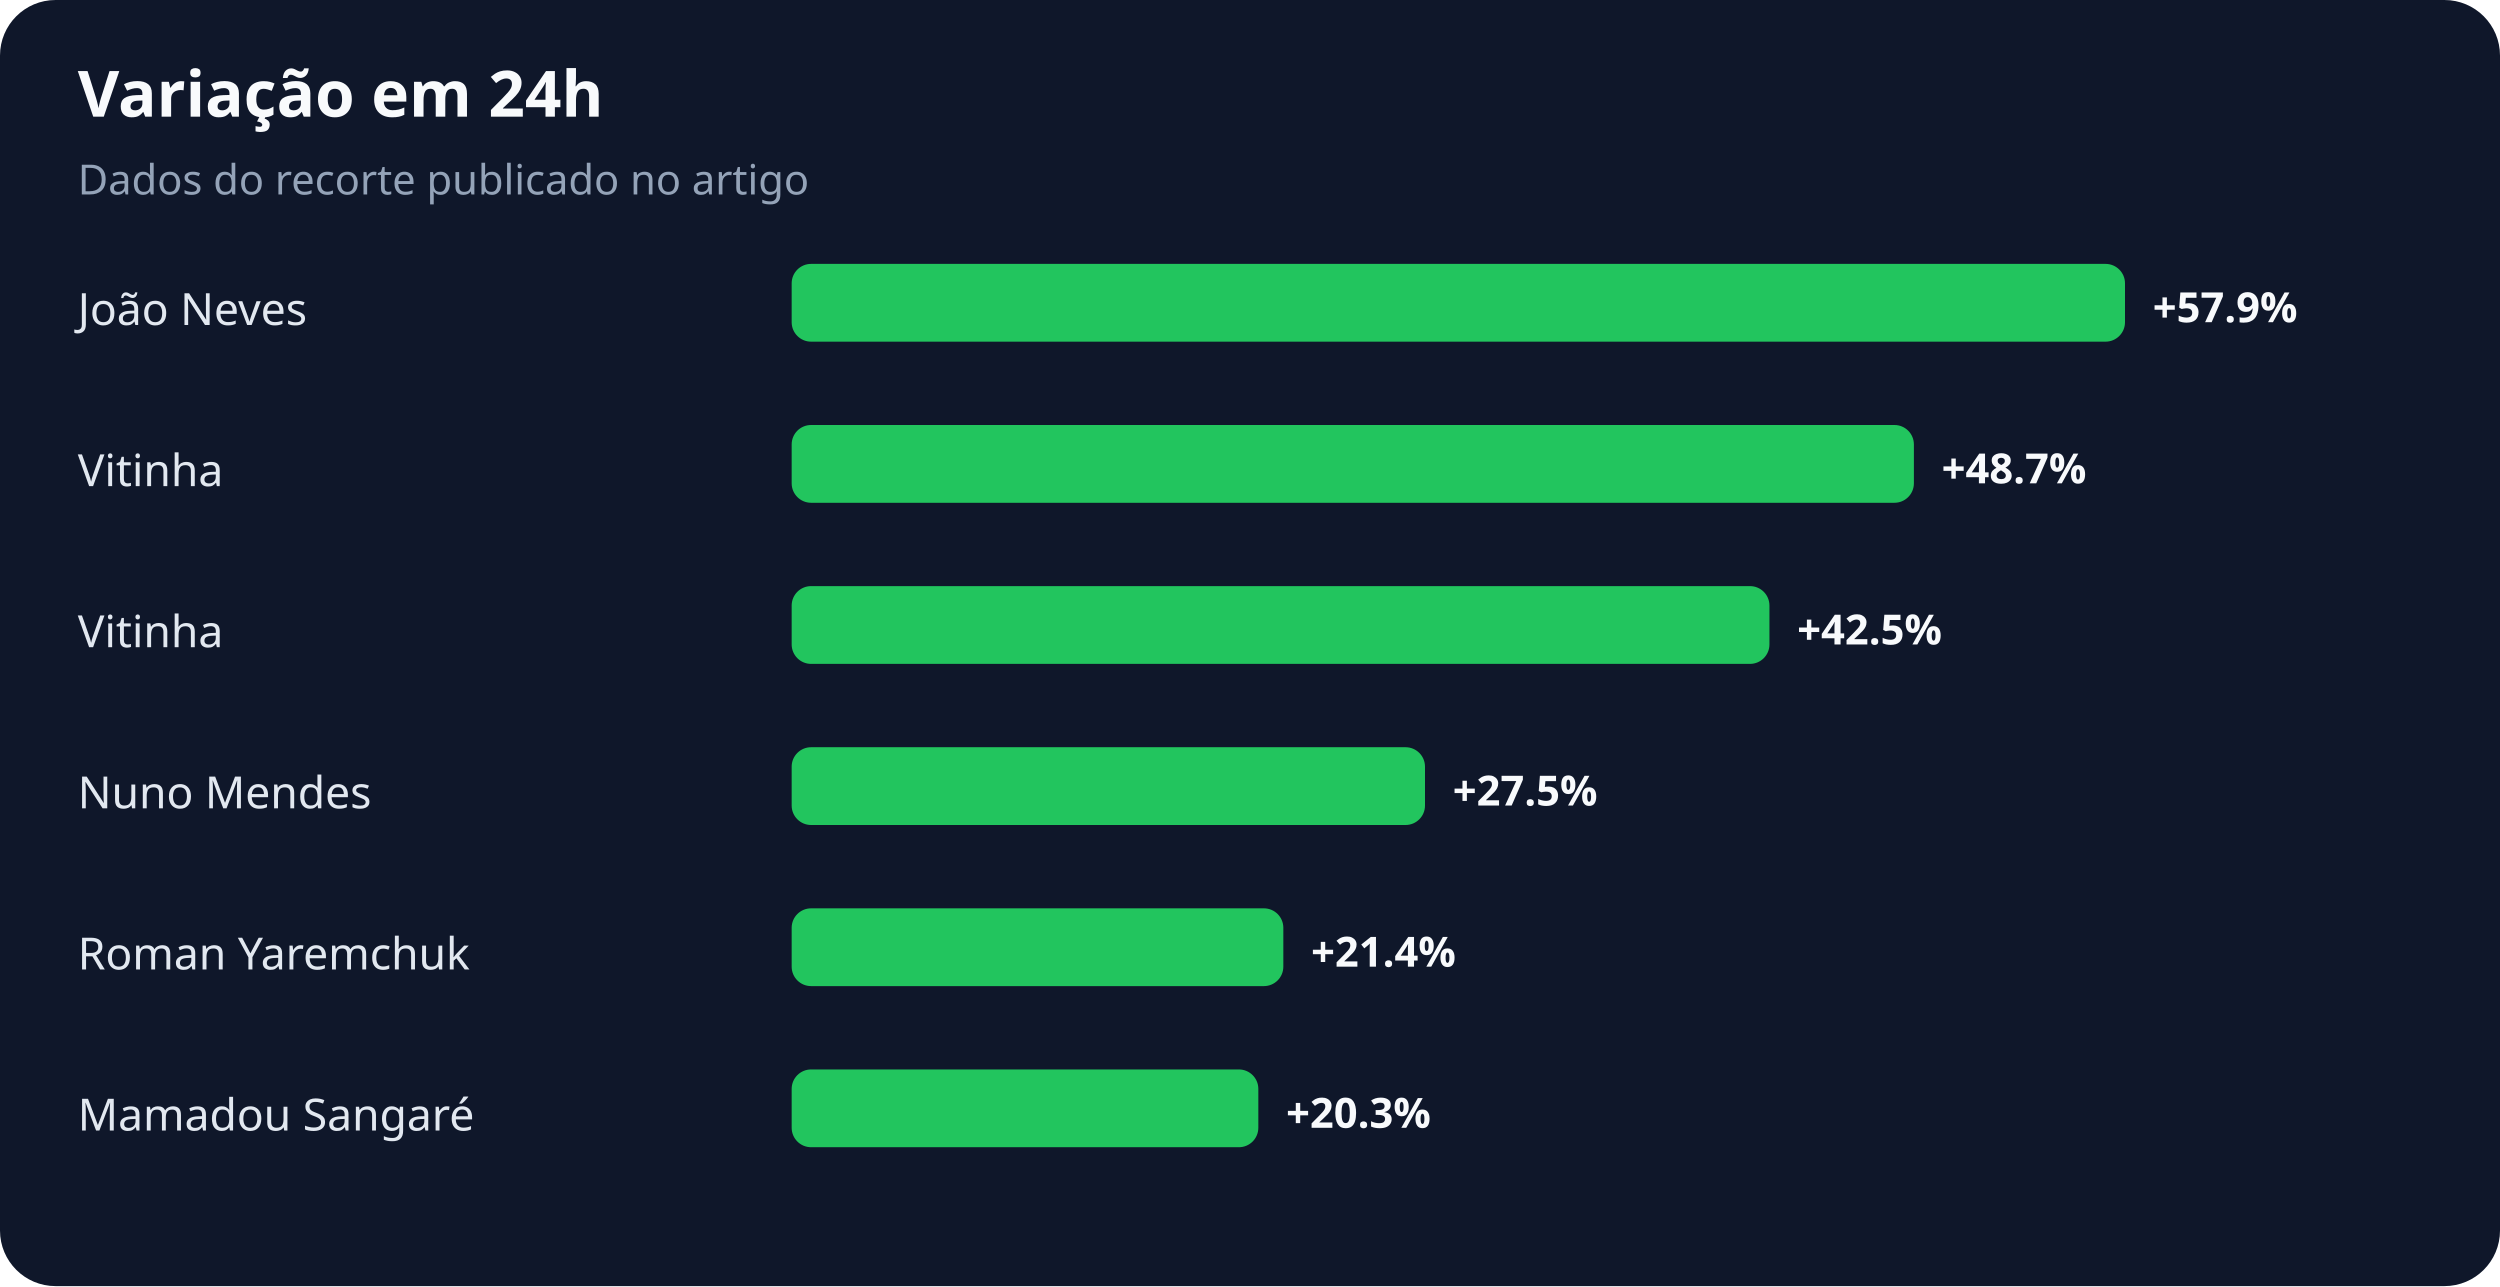
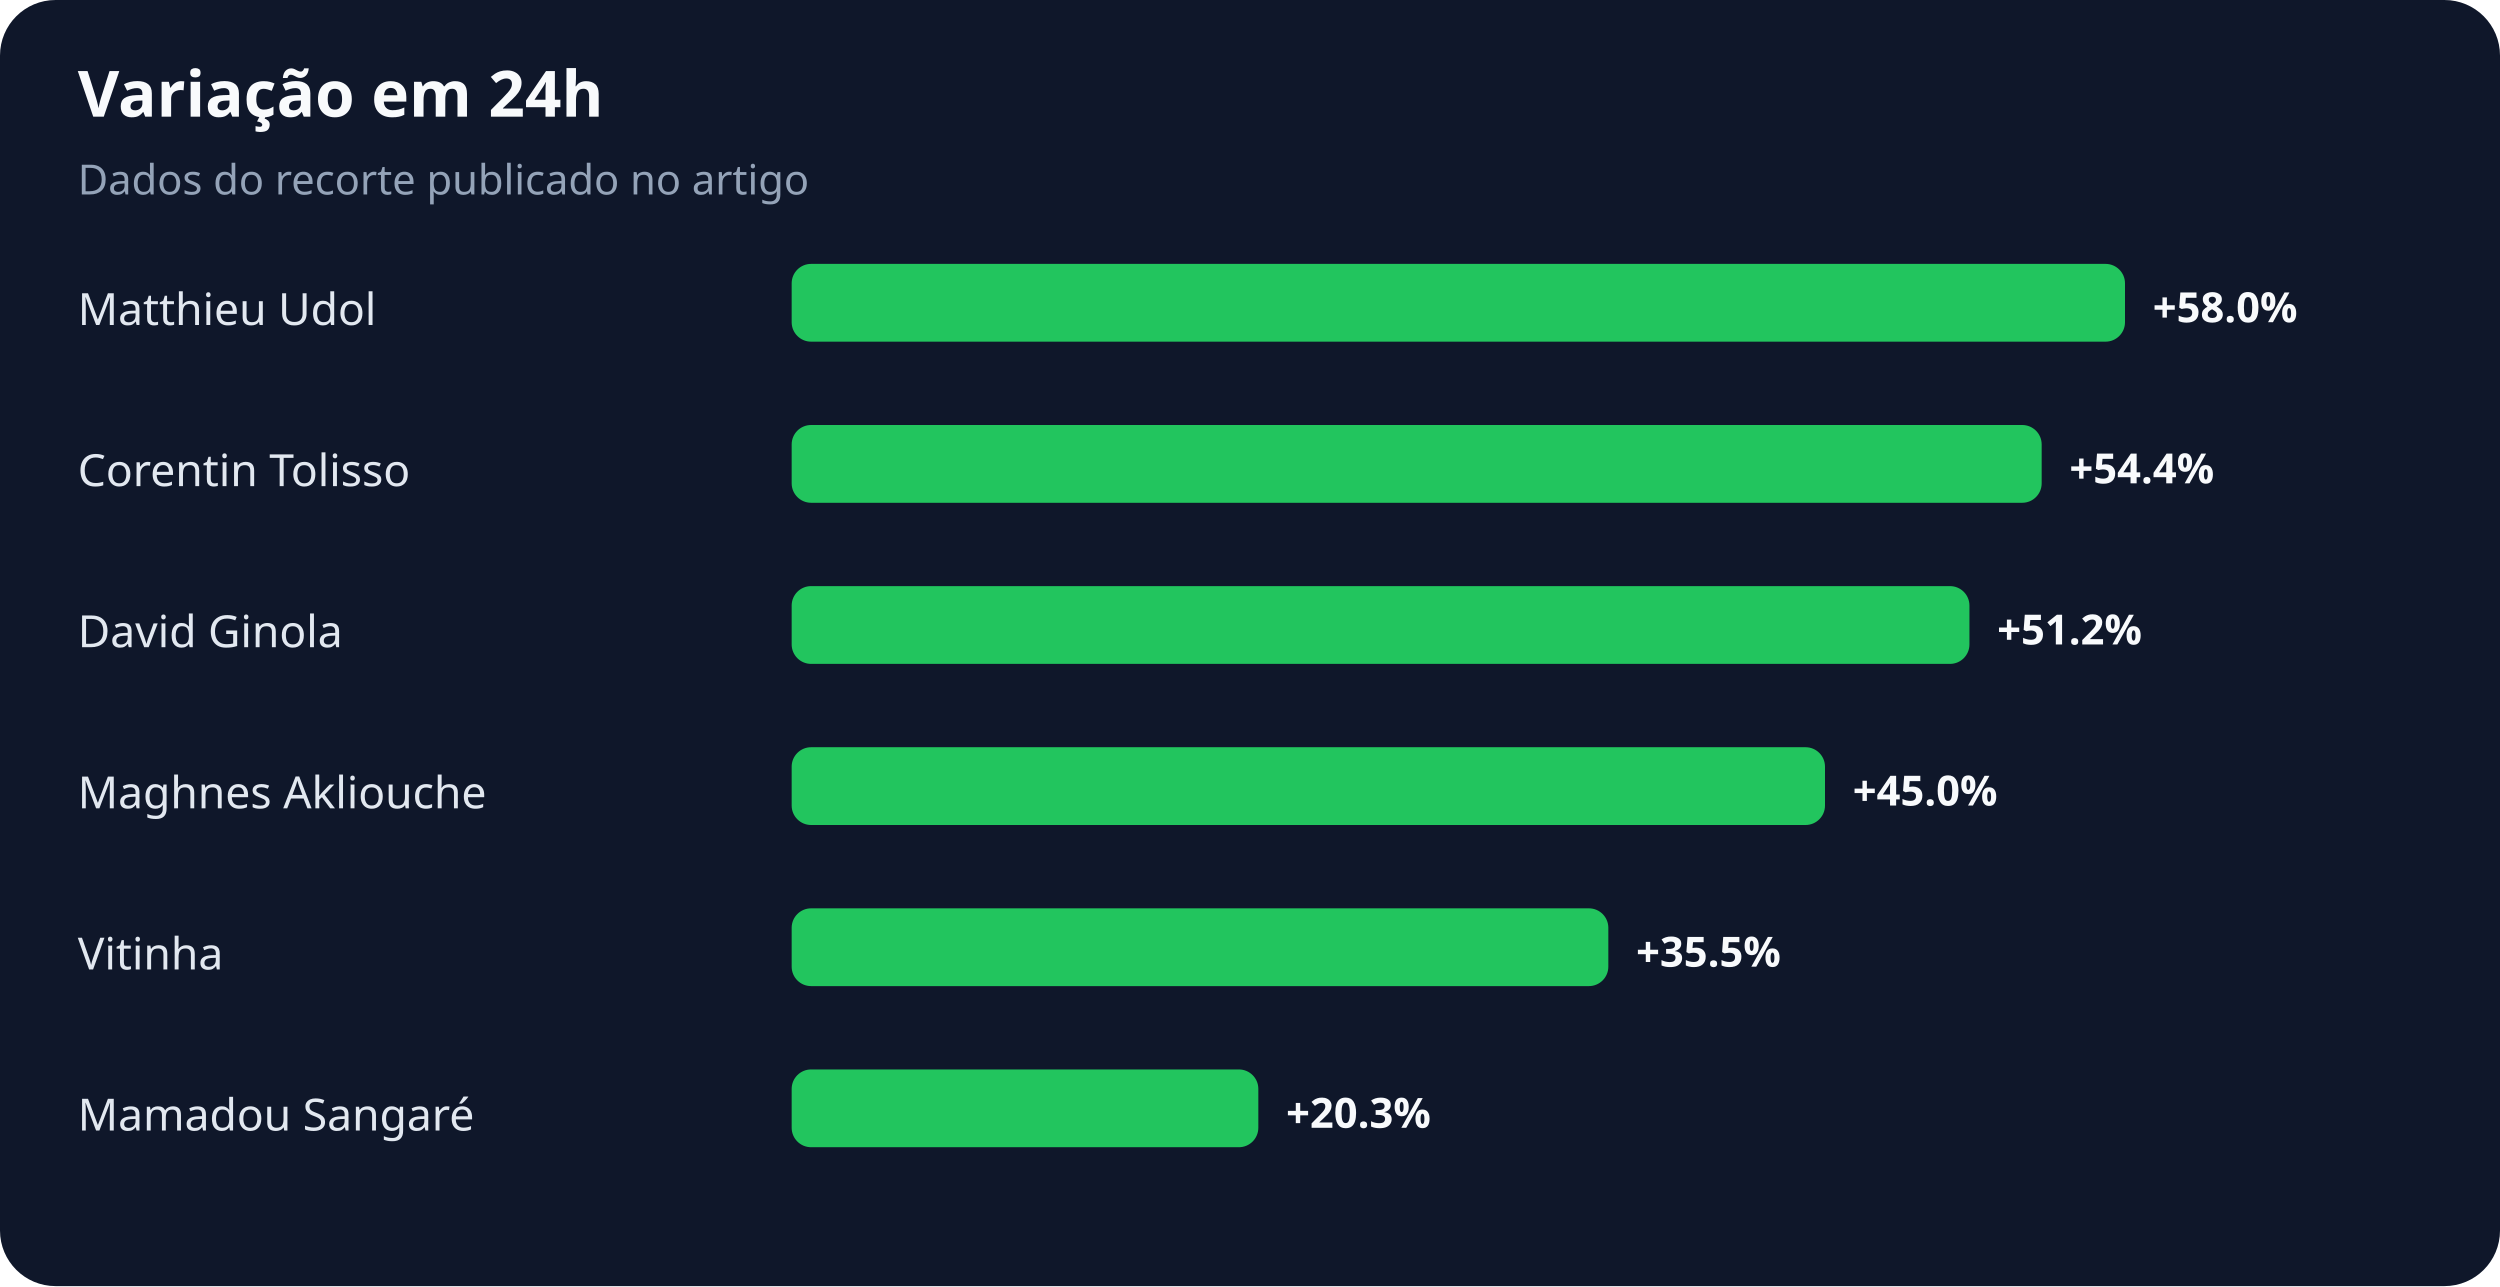
<svg xmlns="http://www.w3.org/2000/svg" width="900" height="463" viewBox="0 0 900 463" role="img" aria-labelledby="title desc">
  <rect width="100%" height="100%" rx="20" fill="#0f172a" />
  <text x="28" y="42" fill="#f8fafc" font-family="system-ui,sans-serif" font-size="23" font-weight="700">Variação em 24h</text>
  <text x="28" y="70" fill="#94a3b8" font-family="system-ui,sans-serif" font-size="15">Dados do recorte publicado no artigo</text>
-   <text x="28" y="117" fill="#e2e8f0" font-family="system-ui,sans-serif" font-size="16">João Neves</text>
+   <text x="28" y="117" fill="#e2e8f0" font-family="system-ui,sans-serif" font-size="16">Matthieu Udol</text>
  <rect x="285" y="95" width="480" height="28" rx="7" fill="#22c55e" />
-   <text x="775" y="116" fill="#f8fafc" font-family="system-ui,sans-serif" font-size="15" font-weight="700">+57.9%</text>
-   <text x="28" y="175" fill="#e2e8f0" font-family="system-ui,sans-serif" font-size="16">Vitinha</text>
-   <rect x="285" y="153" width="404" height="28" rx="7" fill="#22c55e" />
-   <text x="699" y="174" fill="#f8fafc" font-family="system-ui,sans-serif" font-size="15" font-weight="700">+48.7%</text>
-   <text x="28" y="233" fill="#e2e8f0" font-family="system-ui,sans-serif" font-size="16">Vitinha</text>
-   <rect x="285" y="211" width="352" height="28" rx="7" fill="#22c55e" />
-   <text x="647" y="232" fill="#f8fafc" font-family="system-ui,sans-serif" font-size="15" font-weight="700">+42.5%</text>
-   <text x="28" y="291" fill="#e2e8f0" font-family="system-ui,sans-serif" font-size="16">Nuno Mendes</text>
-   <rect x="285" y="269" width="228" height="28" rx="7" fill="#22c55e" />
-   <text x="523" y="290" fill="#f8fafc" font-family="system-ui,sans-serif" font-size="15" font-weight="700">+27.5%</text>
-   <text x="28" y="349" fill="#e2e8f0" font-family="system-ui,sans-serif" font-size="16">Roman Yaremchuk</text>
-   <rect x="285" y="327" width="177" height="28" rx="7" fill="#22c55e" />
-   <text x="472" y="348" fill="#f8fafc" font-family="system-ui,sans-serif" font-size="15" font-weight="700">+21.4%</text>
+   <text x="775" y="116" fill="#f8fafc" font-family="system-ui,sans-serif" font-size="15" font-weight="700">+58.0%</text>
+   <text x="28" y="175" fill="#e2e8f0" font-family="system-ui,sans-serif" font-size="16">Corentin Tolisso</text>
+   <rect x="285" y="153" width="450" height="28" rx="7" fill="#22c55e" />
+   <text x="745" y="174" fill="#f8fafc" font-family="system-ui,sans-serif" font-size="15" font-weight="700">+54.4%</text>
+   <text x="28" y="233" fill="#e2e8f0" font-family="system-ui,sans-serif" font-size="16">David Ginola</text>
+   <rect x="285" y="211" width="424" height="28" rx="7" fill="#22c55e" />
+   <text x="719" y="232" fill="#f8fafc" font-family="system-ui,sans-serif" font-size="15" font-weight="700">+51.2%</text>
+   <text x="28" y="291" fill="#e2e8f0" font-family="system-ui,sans-serif" font-size="16">Maghnes Akliouche</text>
+   <rect x="285" y="269" width="372" height="28" rx="7" fill="#22c55e" />
+   <text x="667" y="290" fill="#f8fafc" font-family="system-ui,sans-serif" font-size="15" font-weight="700">+45.0%</text>
+   <text x="28" y="349" fill="#e2e8f0" font-family="system-ui,sans-serif" font-size="16">Vitinha</text>
+   <rect x="285" y="327" width="294" height="28" rx="7" fill="#22c55e" />
+   <text x="589" y="348" fill="#f8fafc" font-family="system-ui,sans-serif" font-size="15" font-weight="700">+35.5%</text>
  <text x="28" y="407" fill="#e2e8f0" font-family="system-ui,sans-serif" font-size="16">Mamadou Sangaré</text>
  <rect x="285" y="385" width="168" height="28" rx="7" fill="#22c55e" />
  <text x="463" y="406" fill="#f8fafc" font-family="system-ui,sans-serif" font-size="15" font-weight="700">+20.3%</text>
</svg>
